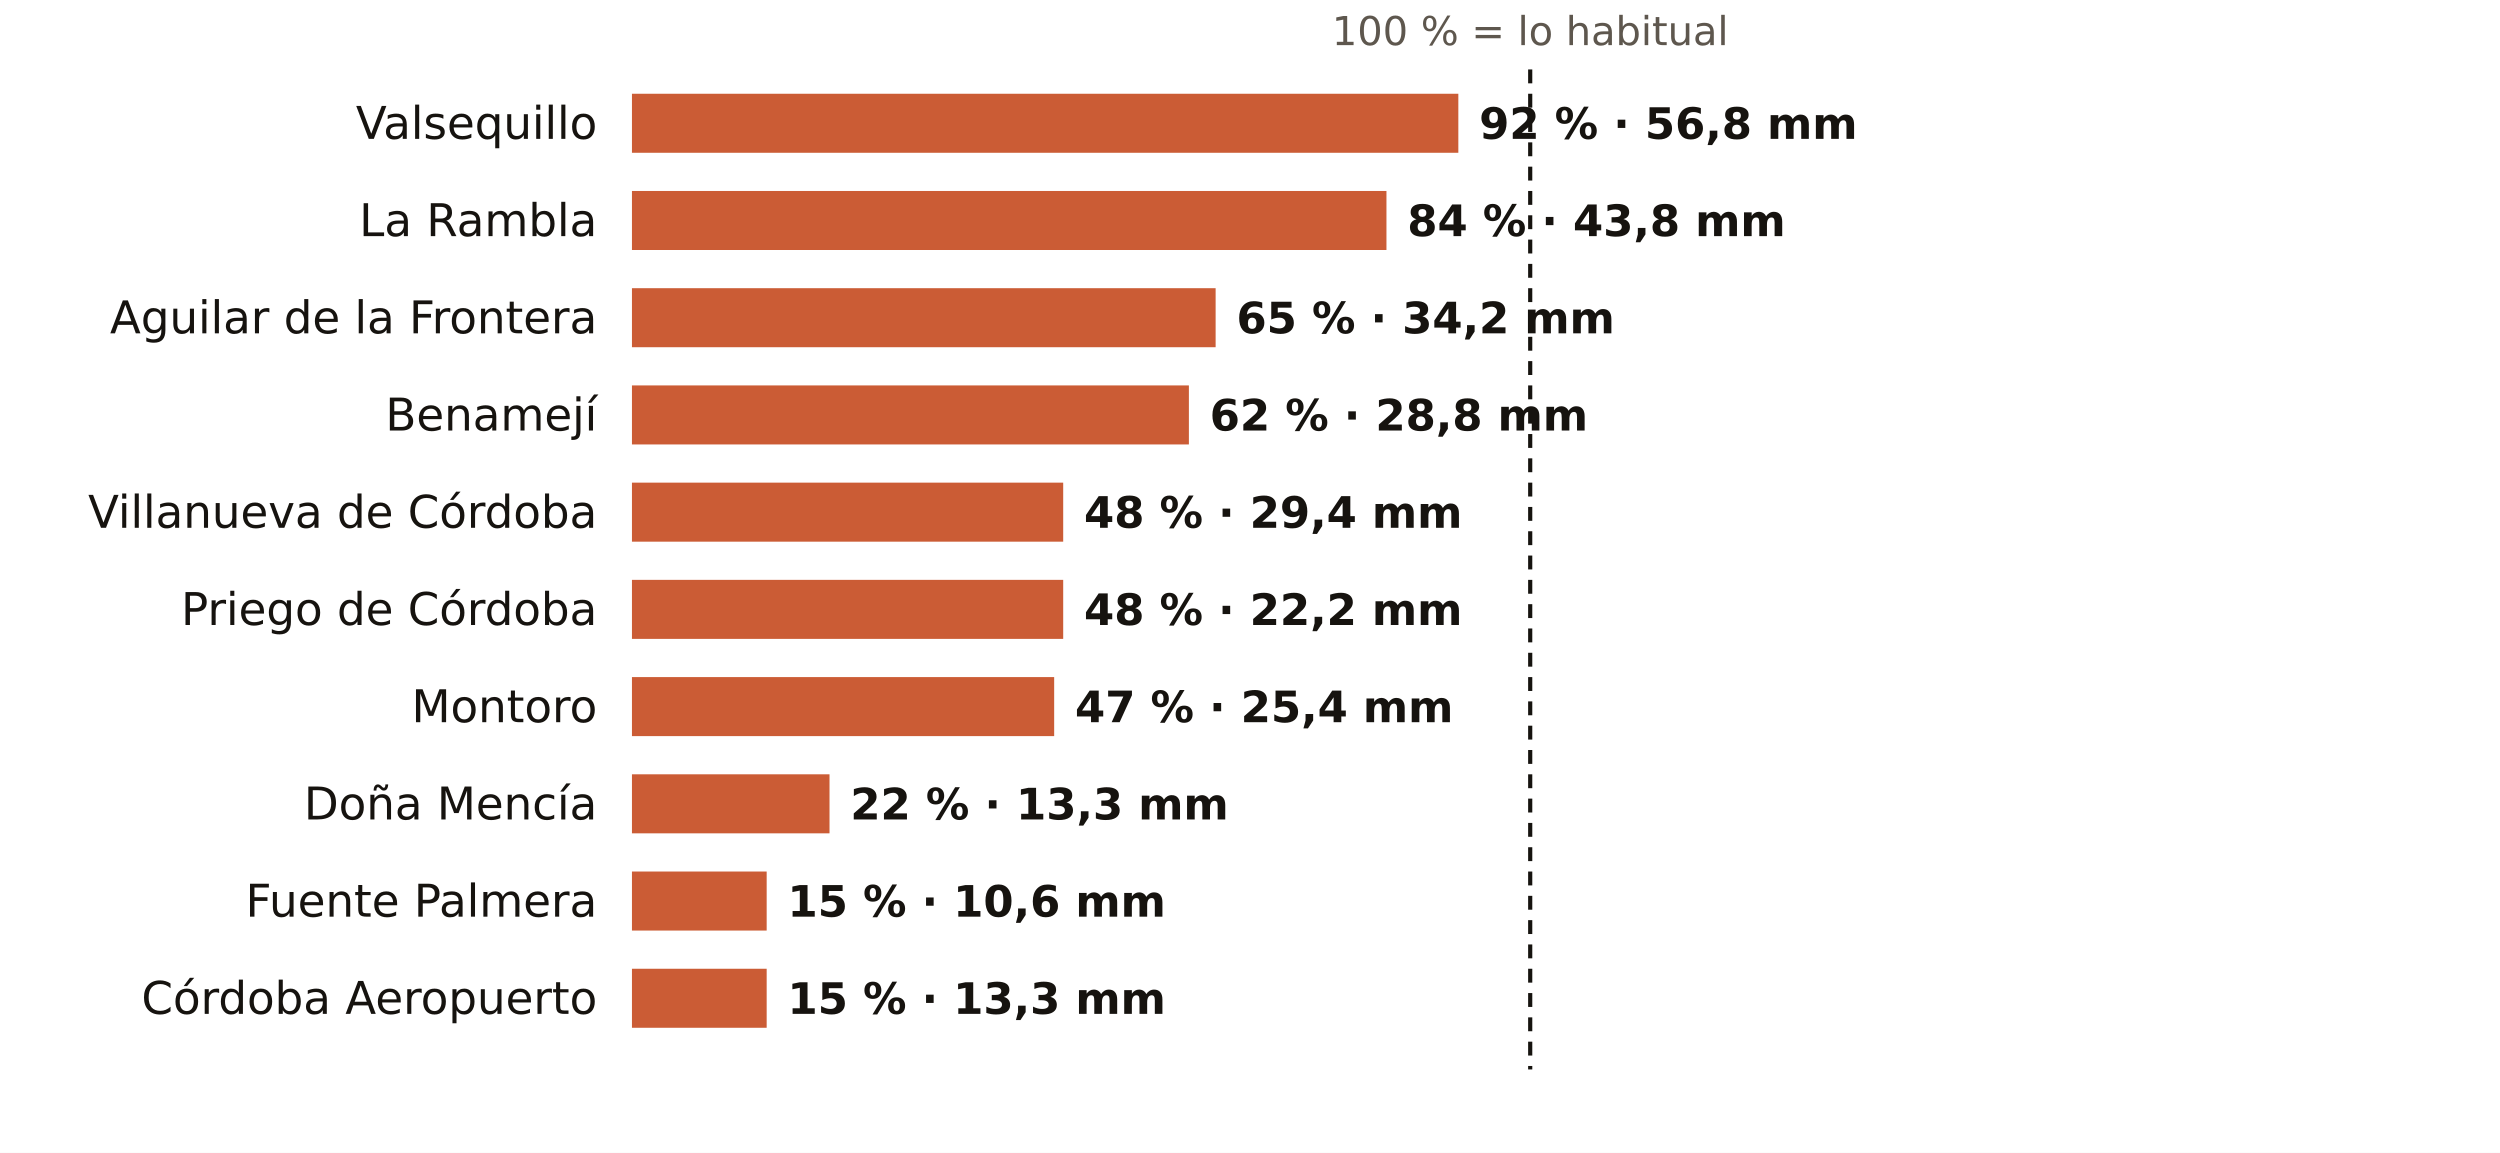
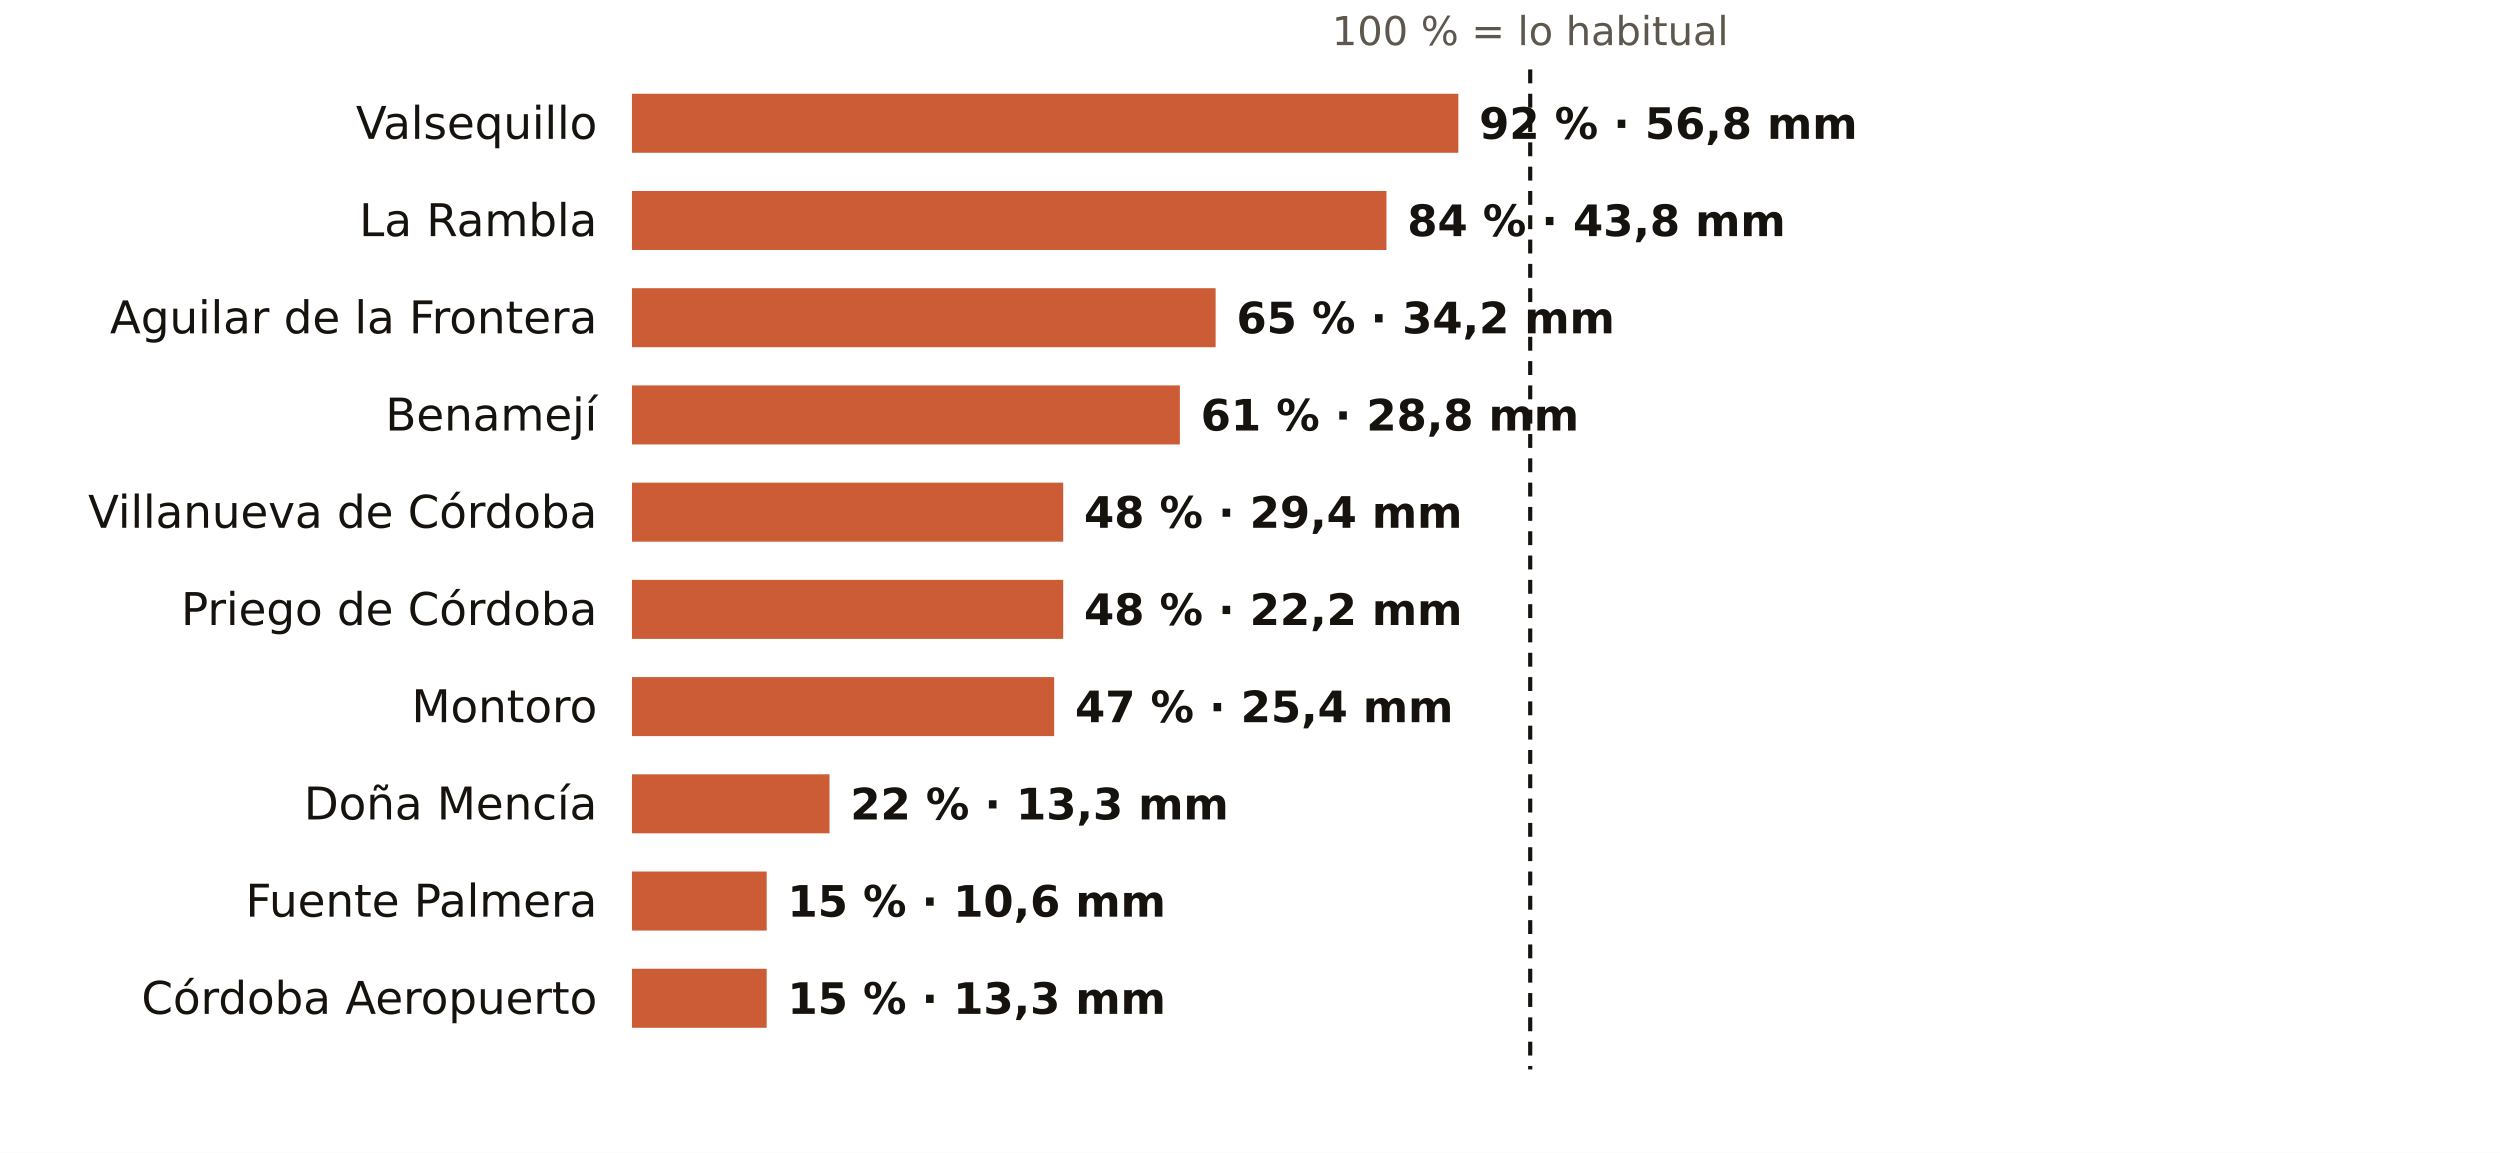
<svg xmlns="http://www.w3.org/2000/svg" viewBox="0 0 720 332" width="720" height="332" role="img" aria-label="El otoño en los pluviómetros de AEMET de Córdoba: % de lo habitual">
  <rect width="720" height="332" fill="#FFFFFF" />
  <text x="440.7" y="13.0" font-size="11.5" fill="#5E574E" text-anchor="middle" font-weight="400" font-family="Public Sans, DejaVu Sans, Arial, sans-serif">100 % = lo habitual</text>
  <text x="172.0" y="40.0" font-size="13" fill="#16130F" text-anchor="end" font-weight="500" font-family="Public Sans, DejaVu Sans, Arial, sans-serif">Valsequillo</text>
  <rect x="182" y="27" width="238.0" height="17" fill="#C4461A" opacity="0.88" />
  <text x="426.0" y="40.0" font-size="12.5" fill="#16130F" text-anchor="start" font-weight="600" font-family="Public Sans, DejaVu Sans, Arial, sans-serif">92 % · 56,8 mm</text>
  <text x="172.0" y="68.0" font-size="13" fill="#16130F" text-anchor="end" font-weight="500" font-family="Public Sans, DejaVu Sans, Arial, sans-serif">La Rambla</text>
  <rect x="182" y="55" width="217.3" height="17" fill="#C4461A" opacity="0.88" />
  <text x="405.3" y="68.0" font-size="12.5" fill="#16130F" text-anchor="start" font-weight="600" font-family="Public Sans, DejaVu Sans, Arial, sans-serif">84 % · 43,8 mm</text>
  <text x="172.0" y="96.0" font-size="13" fill="#16130F" text-anchor="end" font-weight="500" font-family="Public Sans, DejaVu Sans, Arial, sans-serif">Aguilar de la Frontera</text>
  <rect x="182" y="83" width="168.1" height="17" fill="#C4461A" opacity="0.88" />
  <text x="356.1" y="96.0" font-size="12.5" fill="#16130F" text-anchor="start" font-weight="600" font-family="Public Sans, DejaVu Sans, Arial, sans-serif">65 % · 34,2 mm</text>
  <text x="172.0" y="124.0" font-size="13" fill="#16130F" text-anchor="end" font-weight="500" font-family="Public Sans, DejaVu Sans, Arial, sans-serif">Benamejí</text>
-   <rect x="182" y="111" width="160.4" height="17" fill="#C4461A" opacity="0.88" />
-   <text x="348.4" y="124.0" font-size="12.5" fill="#16130F" text-anchor="start" font-weight="600" font-family="Public Sans, DejaVu Sans, Arial, sans-serif">62 % · 28,8 mm</text>
+   <rect x="182" y="111" width="157.8" height="17" fill="#C4461A" opacity="0.88" />
+   <text x="345.8" y="124.0" font-size="12.5" fill="#16130F" text-anchor="start" font-weight="600" font-family="Public Sans, DejaVu Sans, Arial, sans-serif">61 % · 28,8 mm</text>
  <text x="172.0" y="152.0" font-size="13" fill="#16130F" text-anchor="end" font-weight="500" font-family="Public Sans, DejaVu Sans, Arial, sans-serif">Villanueva de Córdoba</text>
  <rect x="182" y="139" width="124.2" height="17" fill="#C4461A" opacity="0.88" />
  <text x="312.2" y="152.0" font-size="12.5" fill="#16130F" text-anchor="start" font-weight="600" font-family="Public Sans, DejaVu Sans, Arial, sans-serif">48 % · 29,4 mm</text>
  <text x="172.0" y="180.0" font-size="13" fill="#16130F" text-anchor="end" font-weight="500" font-family="Public Sans, DejaVu Sans, Arial, sans-serif">Priego de Córdoba</text>
  <rect x="182" y="167" width="124.2" height="17" fill="#C4461A" opacity="0.88" />
  <text x="312.2" y="180.0" font-size="12.5" fill="#16130F" text-anchor="start" font-weight="600" font-family="Public Sans, DejaVu Sans, Arial, sans-serif">48 % · 22,2 mm</text>
  <text x="172.0" y="208.0" font-size="13" fill="#16130F" text-anchor="end" font-weight="500" font-family="Public Sans, DejaVu Sans, Arial, sans-serif">Montoro</text>
  <rect x="182" y="195" width="121.6" height="17" fill="#C4461A" opacity="0.88" />
  <text x="309.6" y="208.0" font-size="12.5" fill="#16130F" text-anchor="start" font-weight="600" font-family="Public Sans, DejaVu Sans, Arial, sans-serif">47 % · 25,4 mm</text>
  <text x="172.0" y="236.0" font-size="13" fill="#16130F" text-anchor="end" font-weight="500" font-family="Public Sans, DejaVu Sans, Arial, sans-serif">Doña Mencía</text>
  <rect x="182" y="223" width="56.9" height="17" fill="#C4461A" opacity="0.88" />
  <text x="244.9" y="236.0" font-size="12.5" fill="#16130F" text-anchor="start" font-weight="600" font-family="Public Sans, DejaVu Sans, Arial, sans-serif">22 % · 13,3 mm</text>
  <text x="172.0" y="264.0" font-size="13" fill="#16130F" text-anchor="end" font-weight="500" font-family="Public Sans, DejaVu Sans, Arial, sans-serif">Fuente Palmera</text>
  <rect x="182" y="251" width="38.8" height="17" fill="#C4461A" opacity="0.88" />
  <text x="226.8" y="264.0" font-size="12.5" fill="#16130F" text-anchor="start" font-weight="600" font-family="Public Sans, DejaVu Sans, Arial, sans-serif">15 % · 10,6 mm</text>
  <text x="172.0" y="292.0" font-size="13" fill="#16130F" text-anchor="end" font-weight="500" font-family="Public Sans, DejaVu Sans, Arial, sans-serif">Córdoba Aeropuerto</text>
  <rect x="182" y="279" width="38.8" height="17" fill="#C4461A" opacity="0.88" />
  <text x="226.8" y="292.0" font-size="12.5" fill="#16130F" text-anchor="start" font-weight="600" font-family="Public Sans, DejaVu Sans, Arial, sans-serif">15 % · 13,3 mm</text>
  <line x1="440.7" x2="440.7" y1="20" y2="308" stroke="#16130F" stroke-width="1.2" stroke-dasharray="4 3" />
</svg>
